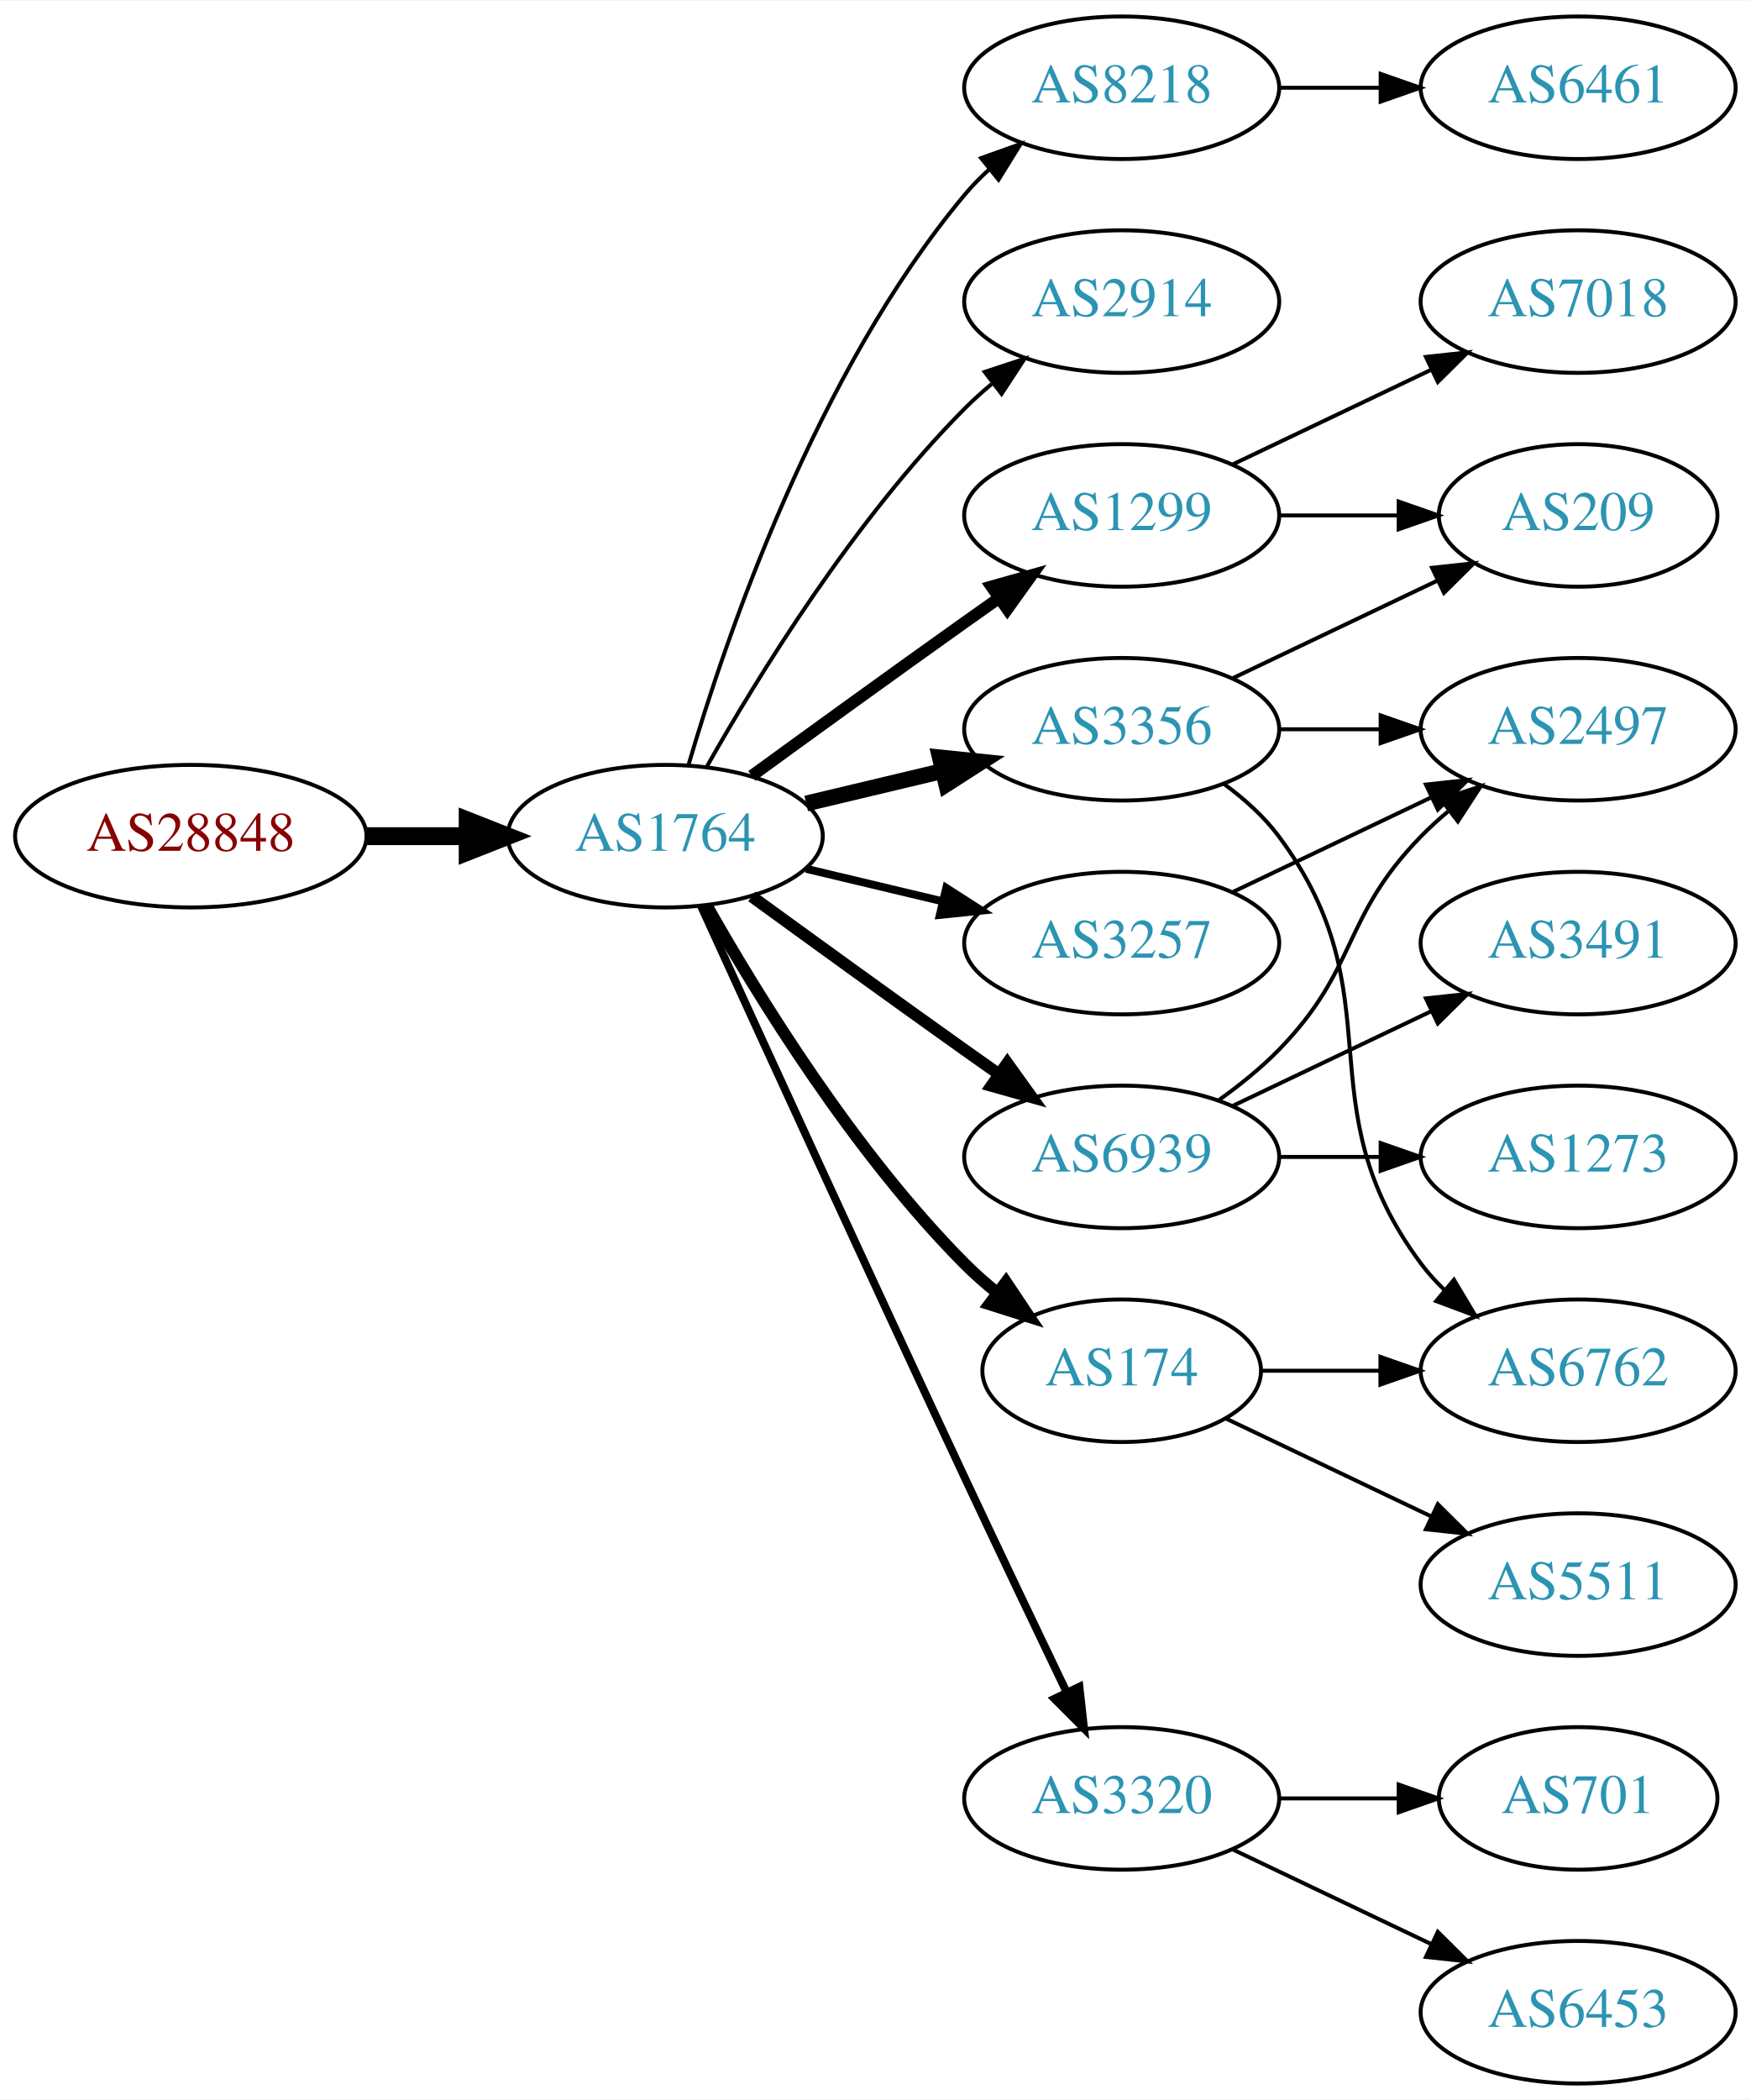
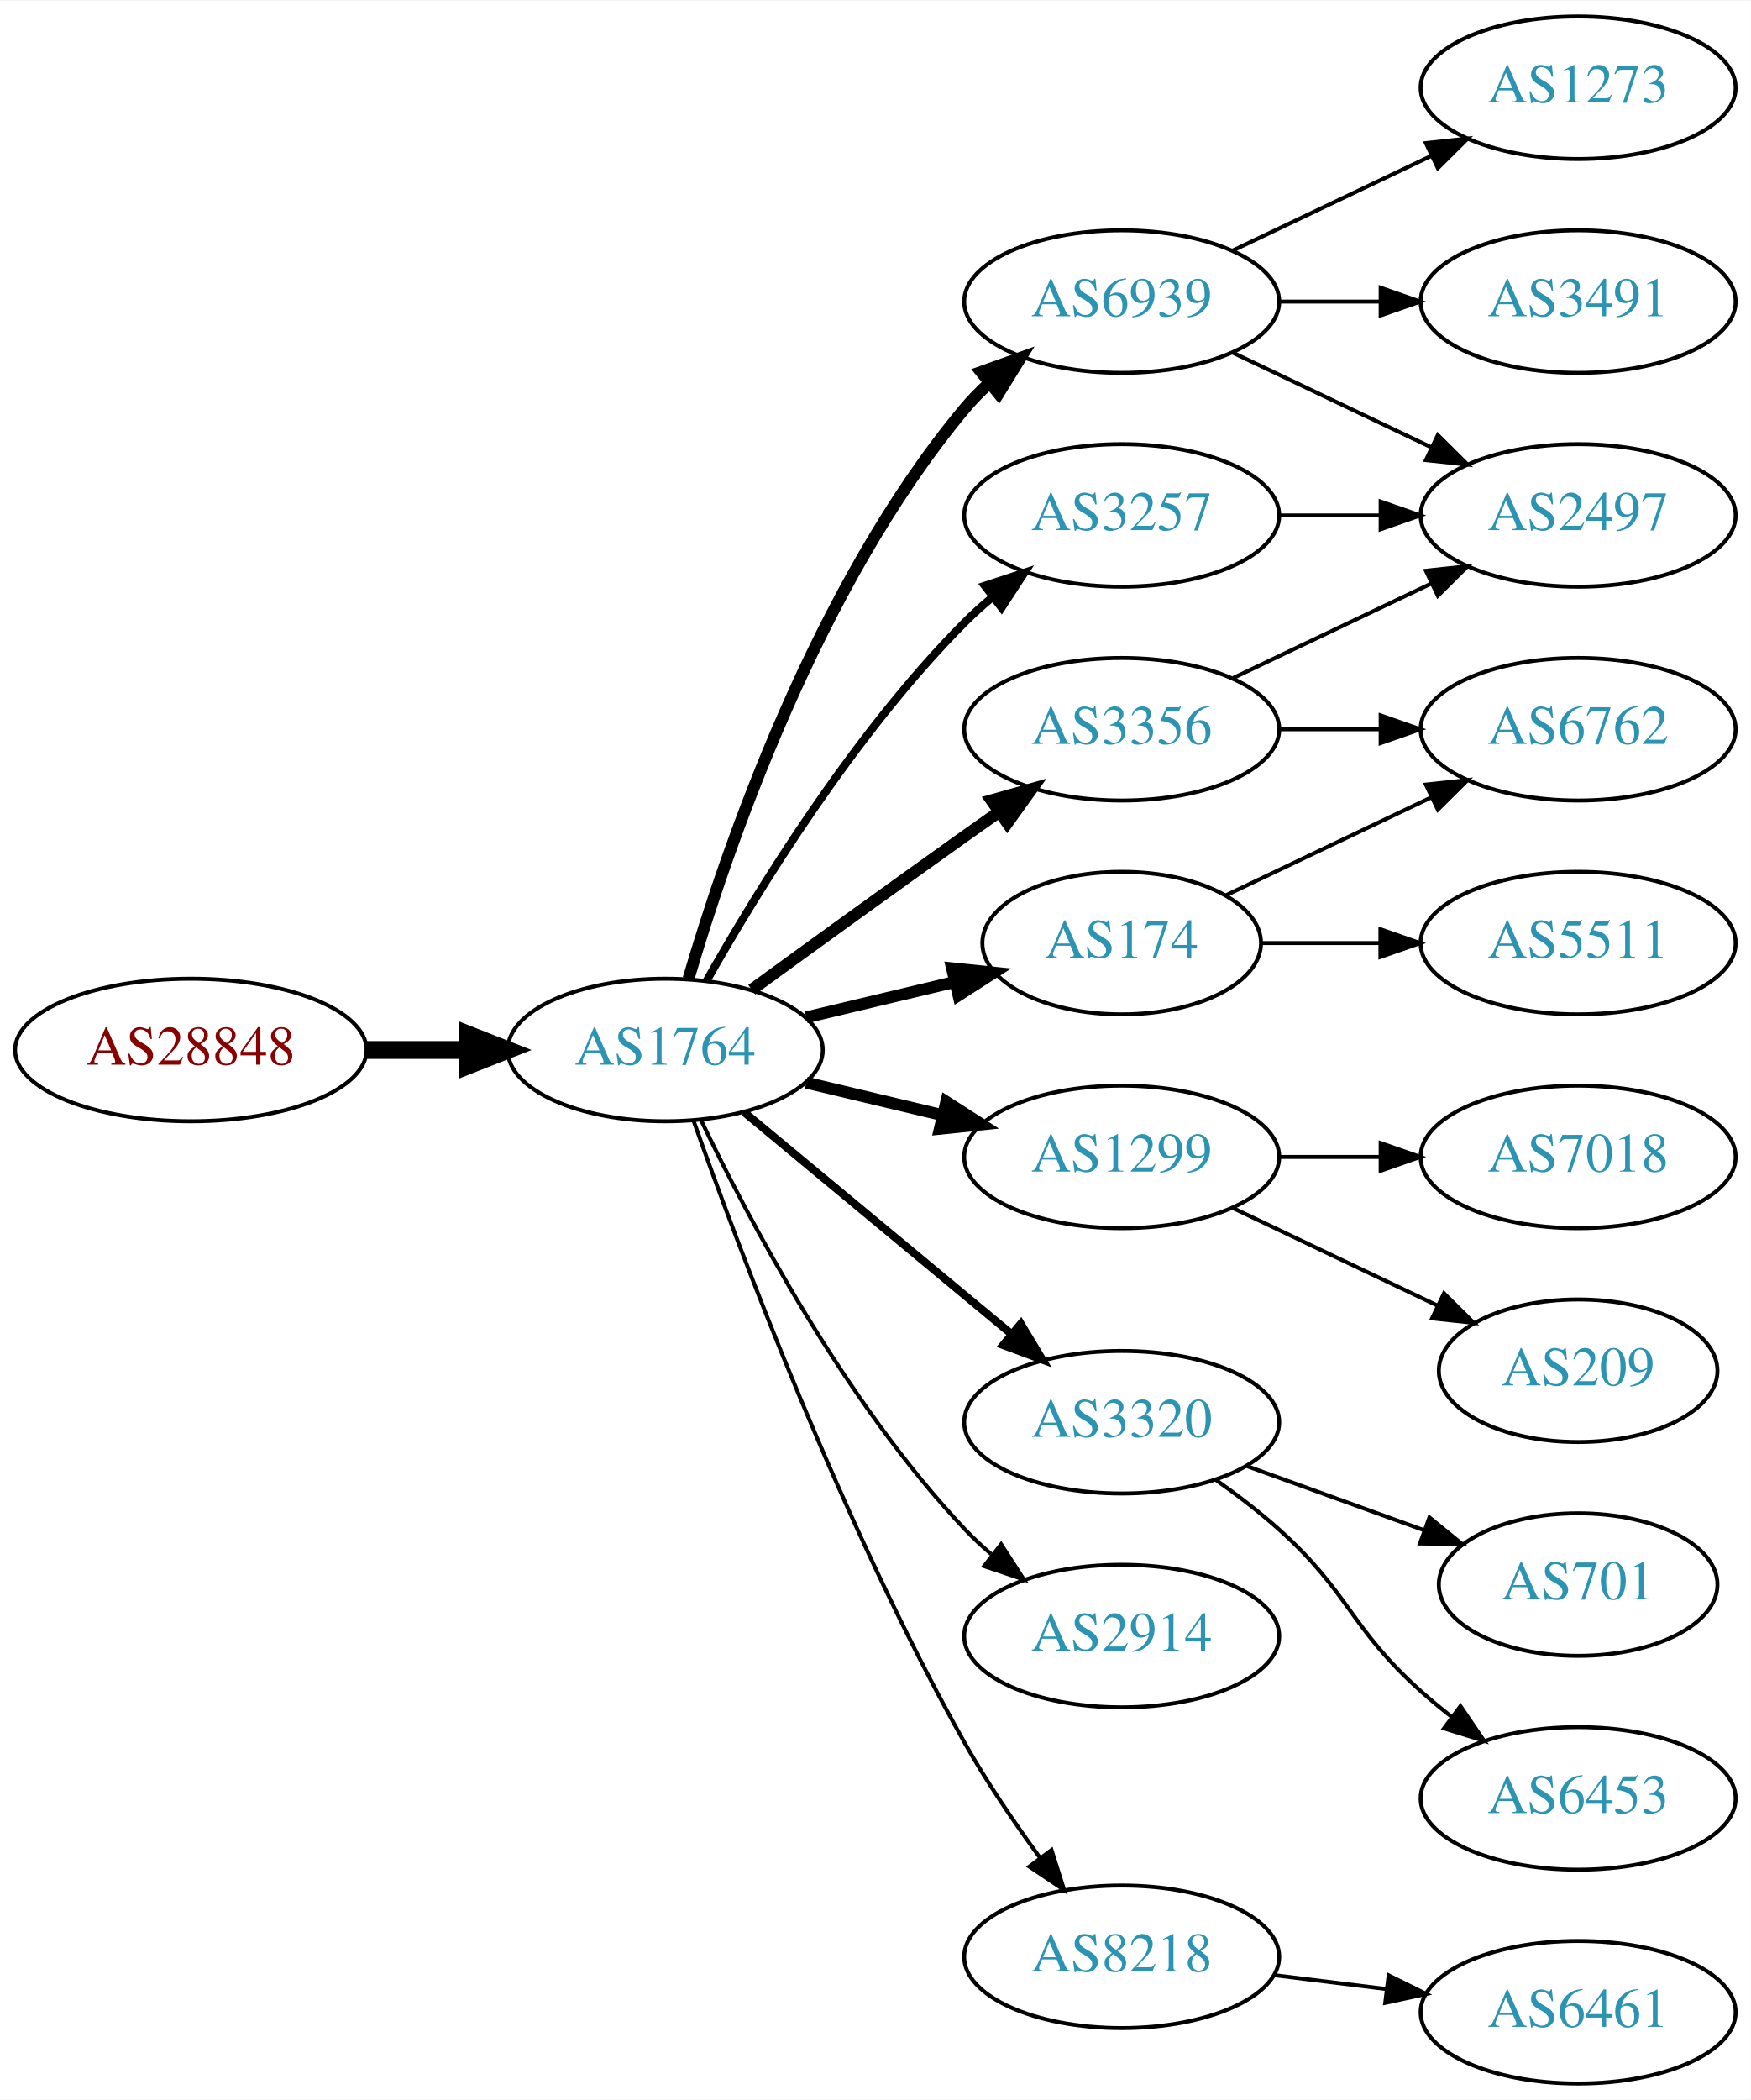
<svg xmlns="http://www.w3.org/2000/svg" xmlns:xlink="http://www.w3.org/1999/xlink" width="442pt" height="530pt" viewBox="0.00 0.00 442.27 530.00">
  <g id="graph0" class="graph" transform="scale(1 1) rotate(0) translate(4 526)">
    <polygon fill="white" stroke="none" points="-4,4 -4,-526 438.271,-526 438.271,4 -4,4" />
    <g id="node1" class="node">
      <g id="a_node1">
        <a xlink:href="/asn/28848" xlink:title="AS28848 ~ UNIDO-AS [AT]">
-           <ellipse fill="#ffffff" stroke="black" cx="44.196" cy="-315" rx="44.393" ry="18" />
-           <text text-anchor="middle" x="44.196" y="-311.3" font-family="Times,serif" font-size="14.00" fill="#880000">AS28848</text>
+           <ellipse fill="#ffffff" stroke="black" cx="44.196" cy="-261" rx="44.393" ry="18" />
+           <text text-anchor="middle" x="44.196" y="-257.3" font-family="Times,serif" font-size="14.00" fill="#880000">AS28848</text>
        </a>
      </g>
    </g>
    <g id="node2" class="node">
      <g id="a_node2">
        <a xlink:href="/asn/1764" xlink:title="AS1764 ~ NEXTLAYER-AS [AT]">
-           <ellipse fill="#ffffff" stroke="black" cx="164.039" cy="-315" rx="39.794" ry="18" />
-           <text text-anchor="middle" x="164.039" y="-311.3" font-family="Times,serif" font-size="14.00" fill="#2c94b3">AS1764</text>
+           <ellipse fill="#ffffff" stroke="black" cx="164.039" cy="-261" rx="39.794" ry="18" />
+           <text text-anchor="middle" x="164.039" y="-257.3" font-family="Times,serif" font-size="14.00" fill="#2c94b3">AS1764</text>
        </a>
      </g>
    </g>
    <g id="edge1" class="edge">
-       <path fill="none" stroke="black" stroke-width="4.5" d="M88.407,-315C96.72,-315 105.482,-315 113.965,-315" />
-       <polygon fill="black" stroke="black" stroke-width="4.5" points="114.123,-318.938 124.123,-315 114.123,-311.063 114.123,-318.938" />
+       <path fill="none" stroke="black" stroke-width="4.5" d="M88.407,-261C96.72,-261 105.482,-261 113.965,-261" />
+       <polygon fill="black" stroke="black" stroke-width="4.5" points="114.123,-264.938 124.123,-261 114.123,-257.063 114.123,-264.938" />
    </g>
    <g id="node3" class="node">
      <g id="a_node3">
-         <a xlink:href="/asn/8218" xlink:title="AS8218 ~ legacy Neotelecoms [FR]">
-           <ellipse fill="#ffffff" stroke="black" cx="279.332" cy="-504" rx="39.794" ry="18" />
-           <text text-anchor="middle" x="279.332" y="-500.3" font-family="Times,serif" font-size="14.00" fill="#2c94b3">AS8218</text>
+         <a xlink:href="/asn/6939" xlink:title="AS6939 ~ Hurricane Electric LLC [US]">
+           <ellipse fill="#ffffff" stroke="black" cx="279.332" cy="-450" rx="39.794" ry="18" />
+           <text text-anchor="middle" x="279.332" y="-446.3" font-family="Times,serif" font-size="14.00" fill="#2c94b3">AS6939</text>
        </a>
      </g>
    </g>
    <g id="edge2" class="edge">
-       <path fill="none" stroke="black" d="M169.913,-333.002C179.227,-364.844 202.043,-431.981 239.685,-477 241.555,-479.237 243.654,-481.374 245.88,-483.396" />
-       <polygon fill="black" stroke="black" points="243.823,-486.234 253.799,-489.804 248.227,-480.793 243.823,-486.234" />
+       <path fill="none" stroke="black" stroke-width="3" d="M169.913,-279.002C179.227,-310.844 202.043,-377.981 239.685,-423 241.555,-425.237 243.654,-427.374 245.88,-429.396" />
+       <polygon fill="black" stroke="black" stroke-width="3" points="243.823,-432.234 253.799,-435.804 248.227,-426.793 243.823,-432.234" />
    </g>
    <g id="node4" class="node">
      <g id="a_node4">
-         <a xlink:href="/asn/2914" xlink:title="AS2914 ~ NTT America, Inc. [US]">
-           <ellipse fill="#ffffff" stroke="black" cx="279.332" cy="-450" rx="39.794" ry="18" />
-           <text text-anchor="middle" x="279.332" y="-446.3" font-family="Times,serif" font-size="14.00" fill="#2c94b3">AS2914</text>
+         <a xlink:href="/asn/1299" xlink:title="AS1299 ~ Telia Carrier [EU]">
+           <ellipse fill="#ffffff" stroke="black" cx="279.332" cy="-234" rx="39.794" ry="18" />
+           <text text-anchor="middle" x="279.332" y="-230.3" font-family="Times,serif" font-size="14.00" fill="#2c94b3">AS1299</text>
        </a>
      </g>
    </g>
    <g id="edge3" class="edge">
-       <path fill="none" stroke="black" d="M174.498,-332.49C187.28,-355.096 211.712,-394.886 239.685,-423 241.796,-425.121 244.092,-427.188 246.477,-429.171" />
-       <polygon fill="black" stroke="black" points="244.73,-432.242 254.793,-435.556 248.993,-426.69 244.73,-432.242" />
+       <path fill="none" stroke="black" stroke-width="3" d="M199.646,-252.752C210.517,-250.162 222.671,-247.265 234.114,-244.538" />
+       <polygon fill="black" stroke="black" stroke-width="3" points="235.02,-247.92 243.936,-242.197 233.397,-241.111 235.02,-247.92" />
    </g>
    <g id="node5" class="node">
      <g id="a_node5">
+         <a xlink:href="/asn/3320" xlink:title="AS3320 ~ DTAG [DE]">
+           <ellipse fill="#ffffff" stroke="black" cx="279.332" cy="-167" rx="39.794" ry="18" />
+           <text text-anchor="middle" x="279.332" y="-163.3" font-family="Times,serif" font-size="14.00" fill="#2c94b3">AS3320</text>
+         </a>
+       </g>
+     </g>
+     <g id="edge4" class="edge">
+       <path fill="none" stroke="black" stroke-width="2" d="M184.001,-245.267C202.464,-229.948 230.7,-206.52 251.471,-189.287" />
+       <polygon fill="black" stroke="black" stroke-width="2" points="253.846,-191.864 259.307,-182.785 249.376,-186.477 253.846,-191.864" />
+     </g>
+     <g id="node6" class="node">
+       <g id="a_node6">
        <a xlink:href="/asn/3356" xlink:title="AS3356 ~ Level 3 Parent, LLC [US]">
          <ellipse fill="#ffffff" stroke="black" cx="279.332" cy="-342" rx="39.794" ry="18" />
          <text text-anchor="middle" x="279.332" y="-338.3" font-family="Times,serif" font-size="14.00" fill="#2c94b3">AS3356</text>
        </a>
      </g>
    </g>
-     <g id="edge4" class="edge">
-       <path fill="none" stroke="black" stroke-width="4" d="M199.646,-323.248C210.517,-325.838 222.671,-328.735 234.114,-331.462" />
-       <polygon fill="black" stroke="black" stroke-width="4" points="233.397,-334.889 243.936,-333.803 235.02,-328.08 233.397,-334.889" />
-     </g>
-     <g id="node6" class="node">
-       <g id="a_node6">
-         <a xlink:href="/asn/3320" xlink:title="AS3320 ~ DTAG [DE]">
-           <ellipse fill="#ffffff" stroke="black" cx="279.332" cy="-72" rx="39.794" ry="18" />
-           <text text-anchor="middle" x="279.332" y="-68.3" font-family="Times,serif" font-size="14.00" fill="#2c94b3">AS3320</text>
-         </a>
-       </g>
-     </g>
    <g id="edge5" class="edge">
-       <path fill="none" stroke="black" stroke-width="2" d="M173.026,-297.464C186.602,-267.704 215.099,-205.43 239.685,-153 248.176,-134.892 257.868,-114.579 265.422,-98.825" />
-       <polygon fill="black" stroke="black" stroke-width="2" points="268.647,-100.195 269.82,-89.665 262.337,-97.165 268.647,-100.195" />
+       <path fill="none" stroke="black" stroke-width="3" d="M185.887,-276.222C200.821,-287.091 221.435,-302.025 239.685,-315 242.506,-317.005 245.449,-319.085 248.397,-321.159" />
+       <polygon fill="black" stroke="black" stroke-width="3" points="246.424,-324.05 256.621,-326.926 250.443,-318.319 246.424,-324.05" />
    </g>
    <g id="node7" class="node">
      <g id="a_node7">
-         <a xlink:href="/asn/1299" xlink:title="AS1299 ~ Telia Carrier [EU]">
-           <ellipse fill="#ffffff" stroke="black" cx="279.332" cy="-396" rx="39.794" ry="18" />
-           <text text-anchor="middle" x="279.332" y="-392.3" font-family="Times,serif" font-size="14.00" fill="#2c94b3">AS1299</text>
+         <a xlink:href="/asn/2914" xlink:title="AS2914 ~ NTT America, Inc. [US]">
+           <ellipse fill="#ffffff" stroke="black" cx="279.332" cy="-113" rx="39.794" ry="18" />
+           <text text-anchor="middle" x="279.332" y="-109.3" font-family="Times,serif" font-size="14.00" fill="#2c94b3">AS2914</text>
        </a>
      </g>
    </g>
    <g id="edge6" class="edge">
-       <path fill="none" stroke="black" stroke-width="3" d="M185.887,-330.222C200.821,-341.091 221.435,-356.025 239.685,-369 242.506,-371.005 245.449,-373.085 248.397,-375.159" />
-       <polygon fill="black" stroke="black" stroke-width="3" points="246.424,-378.05 256.621,-380.926 250.443,-372.319 246.424,-378.05" />
+       <path fill="none" stroke="black" d="M173.002,-243.462C184.94,-218.48 209.347,-172.12 239.685,-140 241.74,-137.824 243.996,-135.72 246.354,-133.71" />
+       <polygon fill="black" stroke="black" points="248.878,-136.18 254.62,-127.276 244.579,-130.656 248.878,-136.18" />
    </g>
    <g id="node8" class="node">
      <g id="a_node8">
-         <a xlink:href="/asn/6939" xlink:title="AS6939 ~ Hurricane Electric LLC [US]">
-           <ellipse fill="#ffffff" stroke="black" cx="279.332" cy="-234" rx="39.794" ry="18" />
-           <text text-anchor="middle" x="279.332" y="-230.3" font-family="Times,serif" font-size="14.00" fill="#2c94b3">AS6939</text>
+         <a xlink:href="/asn/174" xlink:title="AS174 ~ Cogent Communications [US]">
+           <ellipse fill="#ffffff" stroke="black" cx="279.332" cy="-288" rx="35.194" ry="18" />
+           <text text-anchor="middle" x="279.332" y="-284.3" font-family="Times,serif" font-size="14.00" fill="#2c94b3">AS174</text>
        </a>
      </g>
    </g>
    <g id="edge7" class="edge">
-       <path fill="none" stroke="black" stroke-width="3" d="M185.887,-299.778C200.821,-288.909 221.435,-273.975 239.685,-261 242.506,-258.995 245.449,-256.915 248.397,-254.841" />
-       <polygon fill="black" stroke="black" stroke-width="3" points="250.443,-257.681 256.621,-249.074 246.424,-251.95 250.443,-257.681" />
+       <path fill="none" stroke="black" stroke-width="3" d="M199.646,-269.248C211.44,-272.058 224.745,-275.229 237.013,-278.153" />
+       <polygon fill="black" stroke="black" stroke-width="3" points="236.479,-281.624 247.018,-280.537 238.101,-274.814 236.479,-281.624" />
    </g>
    <g id="node9" class="node">
      <g id="a_node9">
        <a xlink:href="/asn/3257" xlink:title="AS3257 ~ GTT [DE]">
-           <ellipse fill="#ffffff" stroke="black" cx="279.332" cy="-288" rx="39.794" ry="18" />
-           <text text-anchor="middle" x="279.332" y="-284.3" font-family="Times,serif" font-size="14.00" fill="#2c94b3">AS3257</text>
+           <ellipse fill="#ffffff" stroke="black" cx="279.332" cy="-396" rx="39.794" ry="18" />
+           <text text-anchor="middle" x="279.332" y="-392.3" font-family="Times,serif" font-size="14.00" fill="#2c94b3">AS3257</text>
        </a>
      </g>
    </g>
    <g id="edge8" class="edge">
-       <path fill="none" stroke="black" stroke-width="2" d="M199.646,-306.752C210.517,-304.162 222.671,-301.265 234.114,-298.538" />
-       <polygon fill="black" stroke="black" stroke-width="2" points="235.02,-301.92 243.936,-296.197 233.397,-295.111 235.02,-301.92" />
+       <path fill="none" stroke="black" stroke-width="2" d="M174.498,-278.49C187.28,-301.096 211.712,-340.886 239.685,-369 241.796,-371.121 244.092,-373.188 246.477,-375.171" />
+       <polygon fill="black" stroke="black" stroke-width="2" points="244.73,-378.242 254.793,-381.556 248.993,-372.69 244.73,-378.242" />
    </g>
    <g id="node10" class="node">
      <g id="a_node10">
-         <a xlink:href="/asn/174" xlink:title="AS174 ~ Cogent Communications [US]">
-           <ellipse fill="#ffffff" stroke="black" cx="279.332" cy="-180" rx="35.194" ry="18" />
-           <text text-anchor="middle" x="279.332" y="-176.3" font-family="Times,serif" font-size="14.00" fill="#2c94b3">AS174</text>
+         <a xlink:href="/asn/8218" xlink:title="AS8218 ~ legacy Neotelecoms [FR]">
+           <ellipse fill="#ffffff" stroke="black" cx="279.332" cy="-32" rx="39.794" ry="18" />
+           <text text-anchor="middle" x="279.332" y="-28.3" font-family="Times,serif" font-size="14.00" fill="#2c94b3">AS8218</text>
        </a>
      </g>
    </g>
    <g id="edge9" class="edge">
-       <path fill="none" stroke="black" stroke-width="3" d="M174.498,-297.51C187.28,-274.904 211.712,-235.114 239.685,-207 242.185,-204.487 244.946,-202.051 247.807,-199.739" />
-       <polygon fill="black" stroke="black" stroke-width="3" points="250.108,-202.389 256.004,-193.587 245.905,-196.79 250.108,-202.389" />
+       <path fill="none" stroke="black" d="M171.142,-243.266C182.57,-210.973 208.848,-140.849 239.685,-86 245.251,-76.1 252.256,-65.823 258.769,-56.924" />
+       <polygon fill="black" stroke="black" points="261.606,-58.975 264.799,-48.873 256.003,-54.779 261.606,-58.975" />
    </g>
    <g id="node11" class="node">
      <g id="a_node11">
-         <a xlink:href="/asn/6461" xlink:title="AS6461 ~ Zayo Bandwidth [US]">
-           <ellipse fill="#ffffff" stroke="black" cx="394.625" cy="-504" rx="39.794" ry="18" />
-           <text text-anchor="middle" x="394.625" y="-500.3" font-family="Times,serif" font-size="14.00" fill="#2c94b3">AS6461</text>
+         <a xlink:href="/asn/2497" xlink:title="AS2497 ~ Internet Initiative Japan Inc. [JP]">
+           <ellipse fill="#ffffff" stroke="black" cx="394.625" cy="-396" rx="39.794" ry="18" />
+           <text text-anchor="middle" x="394.625" y="-392.3" font-family="Times,serif" font-size="14.00" fill="#2c94b3">AS2497</text>
        </a>
      </g>
    </g>
    <g id="edge10" class="edge">
-       <path fill="none" stroke="black" d="M319.004,-504C327.207,-504 335.971,-504 344.503,-504" />
-       <polygon fill="black" stroke="black" points="344.742,-507.5 354.742,-504 344.742,-500.5 344.742,-507.5" />
+       <path fill="none" stroke="black" d="M307.468,-437.066C322.462,-429.919 341.283,-420.948 357.506,-413.215" />
+       <polygon fill="black" stroke="black" points="359.188,-416.291 366.71,-408.829 356.177,-409.972 359.188,-416.291" />
    </g>
    <g id="node12" class="node">
      <g id="a_node12">
-         <a xlink:href="/asn/209" xlink:title="AS209 ~ CenturyLink Communications, LLC [US]">
-           <ellipse fill="#ffffff" stroke="black" cx="394.625" cy="-396" rx="35.194" ry="18" />
-           <text text-anchor="middle" x="394.625" y="-392.3" font-family="Times,serif" font-size="14.00" fill="#2c94b3">AS209</text>
+         <a xlink:href="/asn/3491" xlink:title="AS3491 ~ PCCW Global, Inc. [US]">
+           <ellipse fill="#ffffff" stroke="black" cx="394.625" cy="-450" rx="39.794" ry="18" />
+           <text text-anchor="middle" x="394.625" y="-446.3" font-family="Times,serif" font-size="14.00" fill="#2c94b3">AS3491</text>
        </a>
      </g>
    </g>
    <g id="edge11" class="edge">
-       <path fill="none" stroke="black" d="M307.468,-354.934C322.9,-362.29 342.385,-371.577 358.92,-379.459" />
-       <polygon fill="black" stroke="black" points="357.729,-382.768 368.262,-383.911 360.741,-376.449 357.729,-382.768" />
+       <path fill="none" stroke="black" d="M319.004,-450C327.207,-450 335.971,-450 344.503,-450" />
+       <polygon fill="black" stroke="black" points="344.742,-453.5 354.742,-450 344.742,-446.5 344.742,-453.5" />
    </g>
    <g id="node13" class="node">
      <g id="a_node13">
-         <a xlink:href="/asn/2497" xlink:title="AS2497 ~ Internet Initiative Japan Inc. [JP]">
+         <a xlink:href="/asn/1273" xlink:title="AS1273 ~ Vodafone Group PLC [EU]">
+           <ellipse fill="#ffffff" stroke="black" cx="394.625" cy="-504" rx="39.794" ry="18" />
+           <text text-anchor="middle" x="394.625" y="-500.3" font-family="Times,serif" font-size="14.00" fill="#2c94b3">AS1273</text>
+         </a>
+       </g>
+     </g>
+     <g id="edge12" class="edge">
+       <path fill="none" stroke="black" d="M307.468,-462.934C322.462,-470.081 341.283,-479.052 357.506,-486.785" />
+       <polygon fill="black" stroke="black" points="356.177,-490.028 366.71,-491.171 359.188,-483.709 356.177,-490.028" />
+     </g>
+     <g id="node14" class="node">
+       <g id="a_node14">
+         <a xlink:href="/asn/7018" xlink:title="AS7018 ~ AT&amp;T Services, Inc. [US]">
+           <ellipse fill="#ffffff" stroke="black" cx="394.625" cy="-234" rx="39.794" ry="18" />
+           <text text-anchor="middle" x="394.625" y="-230.3" font-family="Times,serif" font-size="14.00" fill="#2c94b3">AS7018</text>
+         </a>
+       </g>
+     </g>
+     <g id="edge13" class="edge">
+       <path fill="none" stroke="black" d="M319.004,-234C327.207,-234 335.971,-234 344.503,-234" />
+       <polygon fill="black" stroke="black" points="344.742,-237.5 354.742,-234 344.742,-230.5 344.742,-237.5" />
+     </g>
+     <g id="node15" class="node">
+       <g id="a_node15">
+         <a xlink:href="/asn/209" xlink:title="AS209 ~ CenturyLink Communications, LLC [US]">
+           <ellipse fill="#ffffff" stroke="black" cx="394.625" cy="-180" rx="35.194" ry="18" />
+           <text text-anchor="middle" x="394.625" y="-176.3" font-family="Times,serif" font-size="14.00" fill="#2c94b3">AS209</text>
+         </a>
+       </g>
+     </g>
+     <g id="edge14" class="edge">
+       <path fill="none" stroke="black" d="M307.468,-221.066C322.9,-213.71 342.385,-204.423 358.92,-196.541" />
+       <polygon fill="black" stroke="black" points="360.741,-199.551 368.262,-192.089 357.729,-193.232 360.741,-199.551" />
+     </g>
+     <g id="node16" class="node">
+       <g id="a_node16">
+         <a xlink:href="/asn/701" xlink:title="AS701 ~ UUNET [US]">
+           <ellipse fill="#ffffff" stroke="black" cx="394.625" cy="-126" rx="35.194" ry="18" />
+           <text text-anchor="middle" x="394.625" y="-122.3" font-family="Times,serif" font-size="14.00" fill="#2c94b3">AS701</text>
+         </a>
+       </g>
+     </g>
+     <g id="edge15" class="edge">
+       <path fill="none" stroke="black" d="M310.99,-155.905C324.727,-150.933 341.068,-145.02 355.577,-139.769" />
+       <polygon fill="black" stroke="black" points="357.062,-142.954 365.275,-136.26 354.68,-136.372 357.062,-142.954" />
+     </g>
+     <g id="node17" class="node">
+       <g id="a_node17">
+         <a xlink:href="/asn/6453" xlink:title="AS6453 ~ TATA COMMUNICATIONS (AMERICA) INC [US]">
+           <ellipse fill="#ffffff" stroke="black" cx="394.625" cy="-72" rx="39.794" ry="18" />
+           <text text-anchor="middle" x="394.625" y="-68.3" font-family="Times,serif" font-size="14.00" fill="#2c94b3">AS6453</text>
+         </a>
+       </g>
+     </g>
+     <g id="edge16" class="edge">
+       <path fill="none" stroke="black" d="M303.096,-152.454C308.495,-148.641 314.099,-144.367 318.978,-140 337.048,-123.828 336.908,-115.172 354.978,-99 357.418,-96.817 360.038,-94.656 362.724,-92.565" />
+       <polygon fill="black" stroke="black" points="364.903,-95.307 370.86,-86.546 360.739,-89.68 364.903,-95.307" />
+     </g>
+     <g id="edge17" class="edge">
+       <path fill="none" stroke="black" d="M307.468,-354.934C322.462,-362.081 341.283,-371.052 357.506,-378.785" />
+       <polygon fill="black" stroke="black" points="356.177,-382.028 366.71,-383.171 359.188,-375.709 356.177,-382.028" />
+     </g>
+     <g id="node18" class="node">
+       <g id="a_node18">
+         <a xlink:href="/asn/6762" xlink:title="AS6762 ~ TELECOM ITALIA SPARKLE S.p.A. [IT]">
          <ellipse fill="#ffffff" stroke="black" cx="394.625" cy="-342" rx="39.794" ry="18" />
-           <text text-anchor="middle" x="394.625" y="-338.3" font-family="Times,serif" font-size="14.00" fill="#2c94b3">AS2497</text>
-         </a>
-       </g>
-     </g>
-     <g id="edge12" class="edge">
+           <text text-anchor="middle" x="394.625" y="-338.3" font-family="Times,serif" font-size="14.00" fill="#2c94b3">AS6762</text>
+         </a>
+       </g>
+     </g>
+     <g id="edge18" class="edge">
      <path fill="none" stroke="black" d="M319.004,-342C327.207,-342 335.971,-342 344.503,-342" />
      <polygon fill="black" stroke="black" points="344.742,-345.5 354.742,-342 344.742,-338.5 344.742,-345.5" />
    </g>
-     <g id="node14" class="node">
-       <g id="a_node14">
-         <a xlink:href="/asn/6762" xlink:title="AS6762 ~ TELECOM ITALIA SPARKLE S.p.A. [IT]">
-           <ellipse fill="#ffffff" stroke="black" cx="394.625" cy="-180" rx="39.794" ry="18" />
-           <text text-anchor="middle" x="394.625" y="-176.3" font-family="Times,serif" font-size="14.00" fill="#2c94b3">AS6762</text>
-         </a>
-       </g>
-     </g>
-     <g id="edge13" class="edge">
-       <path fill="none" stroke="black" d="M305.262,-328.118C310.338,-324.389 315.256,-319.984 318.978,-315 349.249,-274.458 324.707,-247.542 354.978,-207 356.723,-204.664 358.73,-202.455 360.893,-200.383" />
-       <polygon fill="black" stroke="black" points="363.253,-202.973 368.694,-193.882 358.771,-197.595 363.253,-202.973" />
-     </g>
-     <g id="node15" class="node">
-       <g id="a_node15">
-         <a xlink:href="/asn/701" xlink:title="AS701 ~ UUNET [US]">
-           <ellipse fill="#ffffff" stroke="black" cx="394.625" cy="-72" rx="35.194" ry="18" />
-           <text text-anchor="middle" x="394.625" y="-68.3" font-family="Times,serif" font-size="14.00" fill="#2c94b3">AS701</text>
-         </a>
-       </g>
-     </g>
-     <g id="edge14" class="edge">
-       <path fill="none" stroke="black" d="M319.004,-72C328.709,-72 339.2,-72 349.163,-72" />
-       <polygon fill="black" stroke="black" points="349.299,-75.5 359.299,-72 349.299,-68.5 349.299,-75.5" />
-     </g>
-     <g id="node16" class="node">
-       <g id="a_node16">
-         <a xlink:href="/asn/6453" xlink:title="AS6453 ~ TATA COMMUNICATIONS (AMERICA) INC [US]">
-           <ellipse fill="#ffffff" stroke="black" cx="394.625" cy="-18" rx="39.794" ry="18" />
-           <text text-anchor="middle" x="394.625" y="-14.3" font-family="Times,serif" font-size="14.00" fill="#2c94b3">AS6453</text>
-         </a>
-       </g>
-     </g>
-     <g id="edge15" class="edge">
-       <path fill="none" stroke="black" d="M307.468,-59.066C322.462,-51.919 341.283,-42.948 357.506,-35.215" />
-       <polygon fill="black" stroke="black" points="359.188,-38.291 366.71,-30.829 356.177,-31.972 359.188,-38.291" />
-     </g>
-     <g id="edge17" class="edge">
-       <path fill="none" stroke="black" d="M319.004,-396C328.709,-396 339.2,-396 349.163,-396" />
-       <polygon fill="black" stroke="black" points="349.299,-399.5 359.299,-396 349.299,-392.5 349.299,-399.5" />
-     </g>
-     <g id="node17" class="node">
-       <g id="a_node17">
-         <a xlink:href="/asn/7018" xlink:title="AS7018 ~ AT&amp;T Services, Inc. [US]">
-           <ellipse fill="#ffffff" stroke="black" cx="394.625" cy="-450" rx="39.794" ry="18" />
-           <text text-anchor="middle" x="394.625" y="-446.3" font-family="Times,serif" font-size="14.00" fill="#2c94b3">AS7018</text>
-         </a>
-       </g>
-     </g>
-     <g id="edge16" class="edge">
-       <path fill="none" stroke="black" d="M307.468,-408.934C322.462,-416.081 341.283,-425.052 357.506,-432.785" />
-       <polygon fill="black" stroke="black" points="356.177,-436.028 366.71,-437.171 359.188,-429.709 356.177,-436.028" />
-     </g>
-     <g id="edge18" class="edge">
-       <path fill="none" stroke="black" d="M303.926,-248.389C309.182,-252.148 314.513,-256.437 318.978,-261 339.151,-281.617 334.806,-294.383 354.978,-315 357.071,-317.139 359.354,-319.218 361.731,-321.21" />
-       <polygon fill="black" stroke="black" points="359.974,-324.275 370.031,-327.611 364.249,-318.732 359.974,-324.275" />
-     </g>
-     <g id="node18" class="node">
-       <g id="a_node18">
-         <a xlink:href="/asn/1273" xlink:title="AS1273 ~ Vodafone Group PLC [EU]">
-           <ellipse fill="#ffffff" stroke="black" cx="394.625" cy="-234" rx="39.794" ry="18" />
-           <text text-anchor="middle" x="394.625" y="-230.3" font-family="Times,serif" font-size="14.00" fill="#2c94b3">AS1273</text>
-         </a>
-       </g>
-     </g>
-     <g id="edge19" class="edge">
-       <path fill="none" stroke="black" d="M319.004,-234C327.207,-234 335.971,-234 344.503,-234" />
-       <polygon fill="black" stroke="black" points="344.742,-237.5 354.742,-234 344.742,-230.5 344.742,-237.5" />
+     <g id="edge20" class="edge">
+       <path fill="none" stroke="black" d="M305.757,-300.119C321.059,-307.413 340.783,-316.814 357.665,-324.86" />
+       <polygon fill="black" stroke="black" points="356.172,-328.026 366.705,-329.169 359.184,-321.707 356.172,-328.026" />
    </g>
    <g id="node19" class="node">
      <g id="a_node19">
-         <a xlink:href="/asn/3491" xlink:title="AS3491 ~ PCCW Global, Inc. [US]">
+         <a xlink:href="/asn/5511" xlink:title="AS5511 ~ Orange S.A. [FR]">
          <ellipse fill="#ffffff" stroke="black" cx="394.625" cy="-288" rx="39.794" ry="18" />
-           <text text-anchor="middle" x="394.625" y="-284.3" font-family="Times,serif" font-size="14.00" fill="#2c94b3">AS3491</text>
-         </a>
-       </g>
-     </g>
-     <g id="edge20" class="edge">
-       <path fill="none" stroke="black" d="M307.468,-246.934C322.462,-254.081 341.283,-263.052 357.506,-270.785" />
-       <polygon fill="black" stroke="black" points="356.177,-274.028 366.71,-275.171 359.188,-267.709 356.177,-274.028" />
+           <text text-anchor="middle" x="394.625" y="-284.3" font-family="Times,serif" font-size="14.00" fill="#2c94b3">AS5511</text>
+         </a>
+       </g>
+     </g>
+     <g id="edge19" class="edge">
+       <path fill="none" stroke="black" d="M314.631,-288C324.008,-288 334.358,-288 344.393,-288" />
+       <polygon fill="black" stroke="black" points="344.681,-291.5 354.681,-288 344.681,-284.5 344.681,-291.5" />
    </g>
    <g id="edge21" class="edge">
-       <path fill="none" stroke="black" d="M307.468,-300.934C322.462,-308.081 341.283,-317.052 357.506,-324.785" />
-       <polygon fill="black" stroke="black" points="356.177,-328.028 366.71,-329.171 359.188,-321.709 356.177,-328.028" />
-     </g>
-     <g id="edge22" class="edge">
-       <path fill="none" stroke="black" d="M314.631,-180C324.008,-180 334.358,-180 344.393,-180" />
-       <polygon fill="black" stroke="black" points="344.681,-183.5 354.681,-180 344.681,-176.5 344.681,-183.5" />
+       <path fill="none" stroke="black" d="M319.004,-396C327.207,-396 335.971,-396 344.503,-396" />
+       <polygon fill="black" stroke="black" points="344.742,-399.5 354.742,-396 344.742,-392.5 344.742,-399.5" />
    </g>
    <g id="node20" class="node">
      <g id="a_node20">
-         <a xlink:href="/asn/5511" xlink:title="AS5511 ~ Orange S.A. [FR]">
-           <ellipse fill="#ffffff" stroke="black" cx="394.625" cy="-126" rx="39.794" ry="18" />
-           <text text-anchor="middle" x="394.625" y="-122.3" font-family="Times,serif" font-size="14.00" fill="#2c94b3">AS5511</text>
-         </a>
-       </g>
-     </g>
-     <g id="edge23" class="edge">
-       <path fill="none" stroke="black" d="M305.757,-167.881C321.059,-160.587 340.783,-151.186 357.665,-143.14" />
-       <polygon fill="black" stroke="black" points="359.184,-146.293 366.705,-138.831 356.172,-139.974 359.184,-146.293" />
+         <a xlink:href="/asn/6461" xlink:title="AS6461 ~ Zayo Bandwidth [US]">
+           <ellipse fill="#ffffff" stroke="black" cx="394.625" cy="-18" rx="39.794" ry="18" />
+           <text text-anchor="middle" x="394.625" y="-14.3" font-family="Times,serif" font-size="14.00" fill="#2c94b3">AS6461</text>
+         </a>
+       </g>
+     </g>
+     <g id="edge22" class="edge">
+       <path fill="none" stroke="black" d="M317.742,-27.377C326.83,-26.254 336.667,-25.038 346.152,-23.866" />
+       <polygon fill="black" stroke="black" points="346.758,-27.318 356.254,-22.618 345.9,-20.371 346.758,-27.318" />
    </g>
  </g>
</svg>
